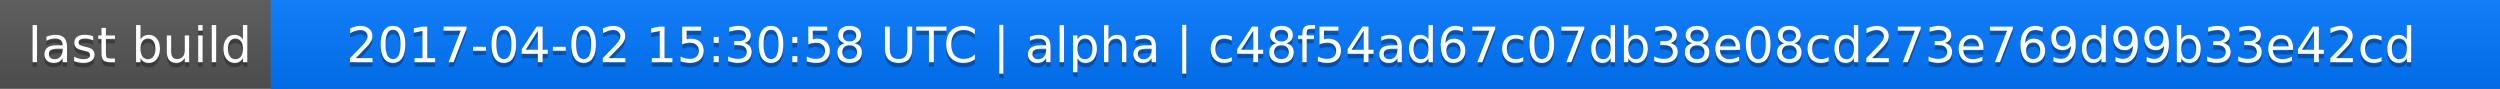
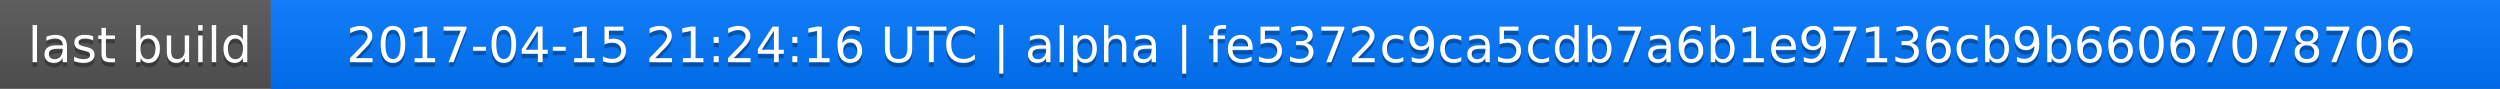
<svg xmlns="http://www.w3.org/2000/svg" width="563" height="20">
  <linearGradient id="a" x2="0" y2="100%">
    <stop offset="0" stop-color="#bbb" stop-opacity=".1" />
    <stop offset="1" stop-opacity=".1" />
  </linearGradient>
  <rect rx="0" width="563" height="20" fill="#555" />
  <rect rx="0" x="61" width="502" height="20" fill="#07f" />
  <path fill="#07f" d="M61 0h4v20h-4z" />
  <rect rx="0" width="563" height="20" fill="url(#a)" />
  <g fill="#fff" text-anchor="middle" font-family="DejaVu Sans,Verdana,Geneva,sans-serif" font-size="11">
    <text x="31.5" y="15" fill="#010101" fill-opacity=".3">last build</text>
    <text x="31.5" y="14">last build</text>
-     <text x="311" y="15" fill="#010101" fill-opacity=".3">2017-04-02 15:30:58 UTC | alpha | c48f54ad67c07db38e08cd273e769d99b33e42cd</text>
-     <text x="311" y="14">2017-04-02 15:30:58 UTC | alpha | c48f54ad67c07db38e08cd273e769d99b33e42cd</text>
+     <text x="311" y="15" fill="#010101" fill-opacity=".3">2017-04-15 21:24:16 UTC | alpha | fe5372c9ca5cdb7a6b1e97136cb9b66067078706</text>
+     <text x="311" y="14">2017-04-15 21:24:16 UTC | alpha | fe5372c9ca5cdb7a6b1e97136cb9b66067078706</text>
  </g>
</svg>
